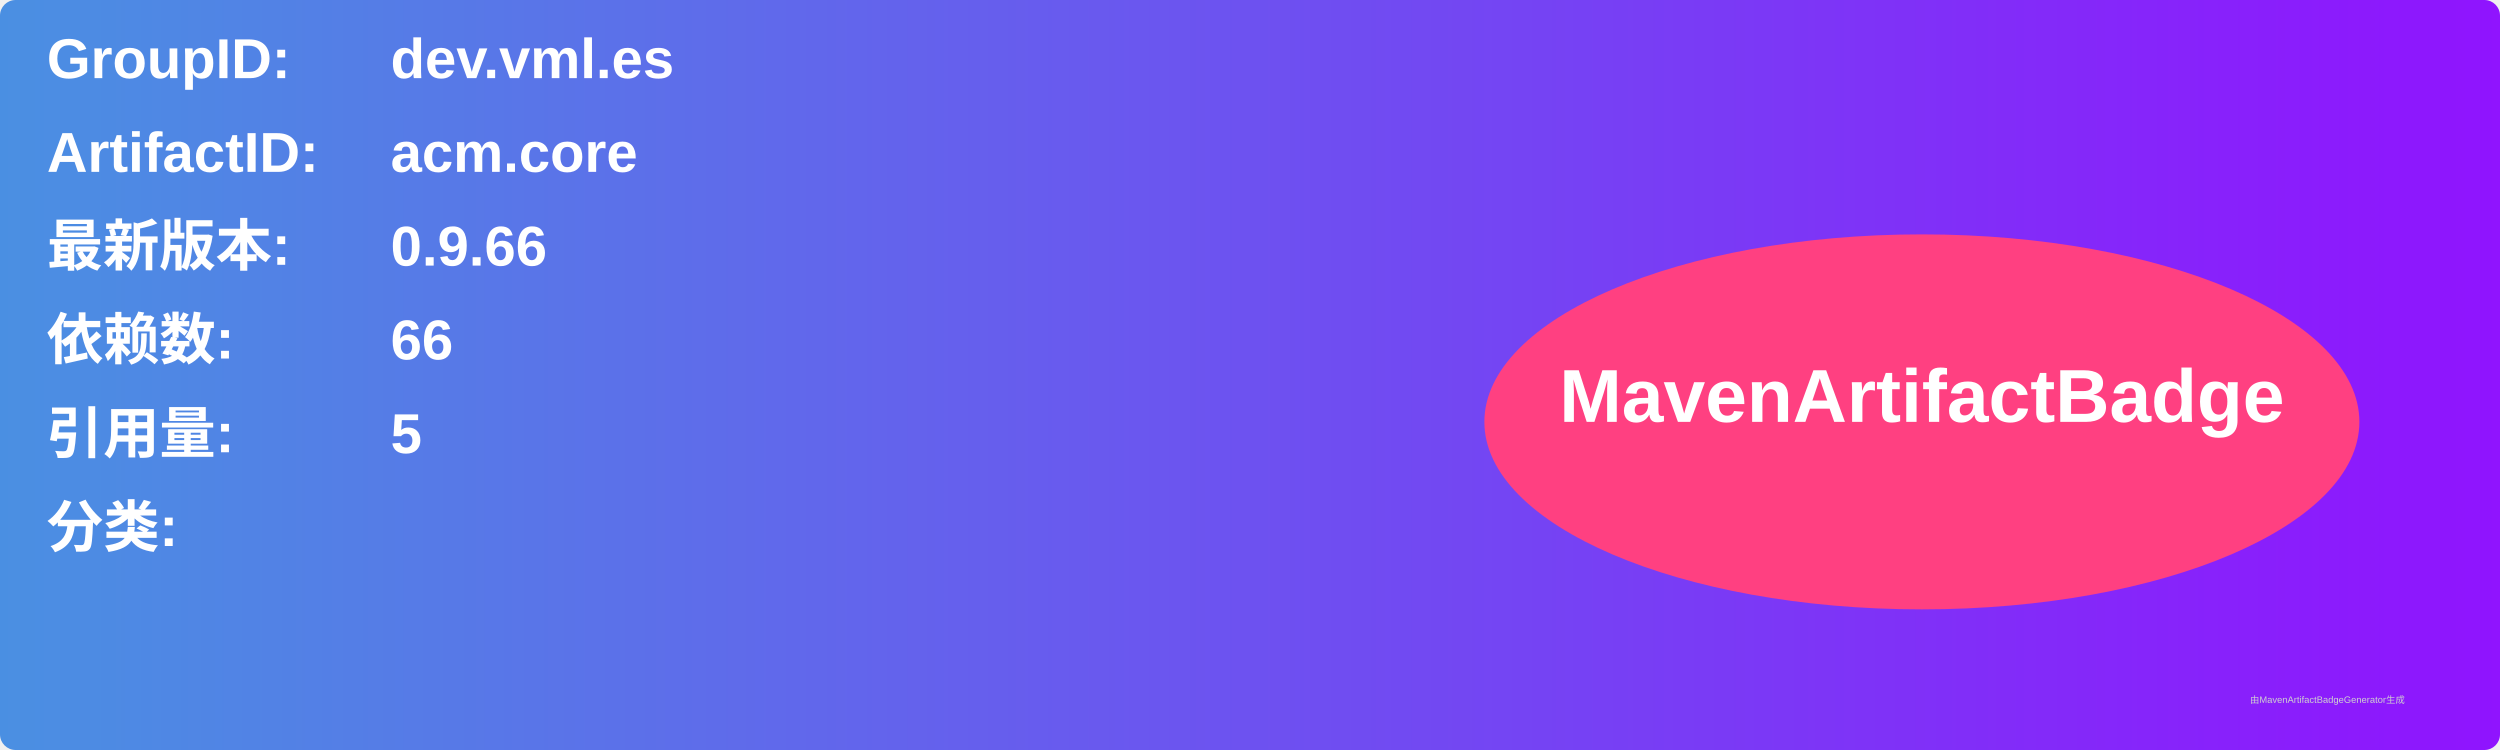
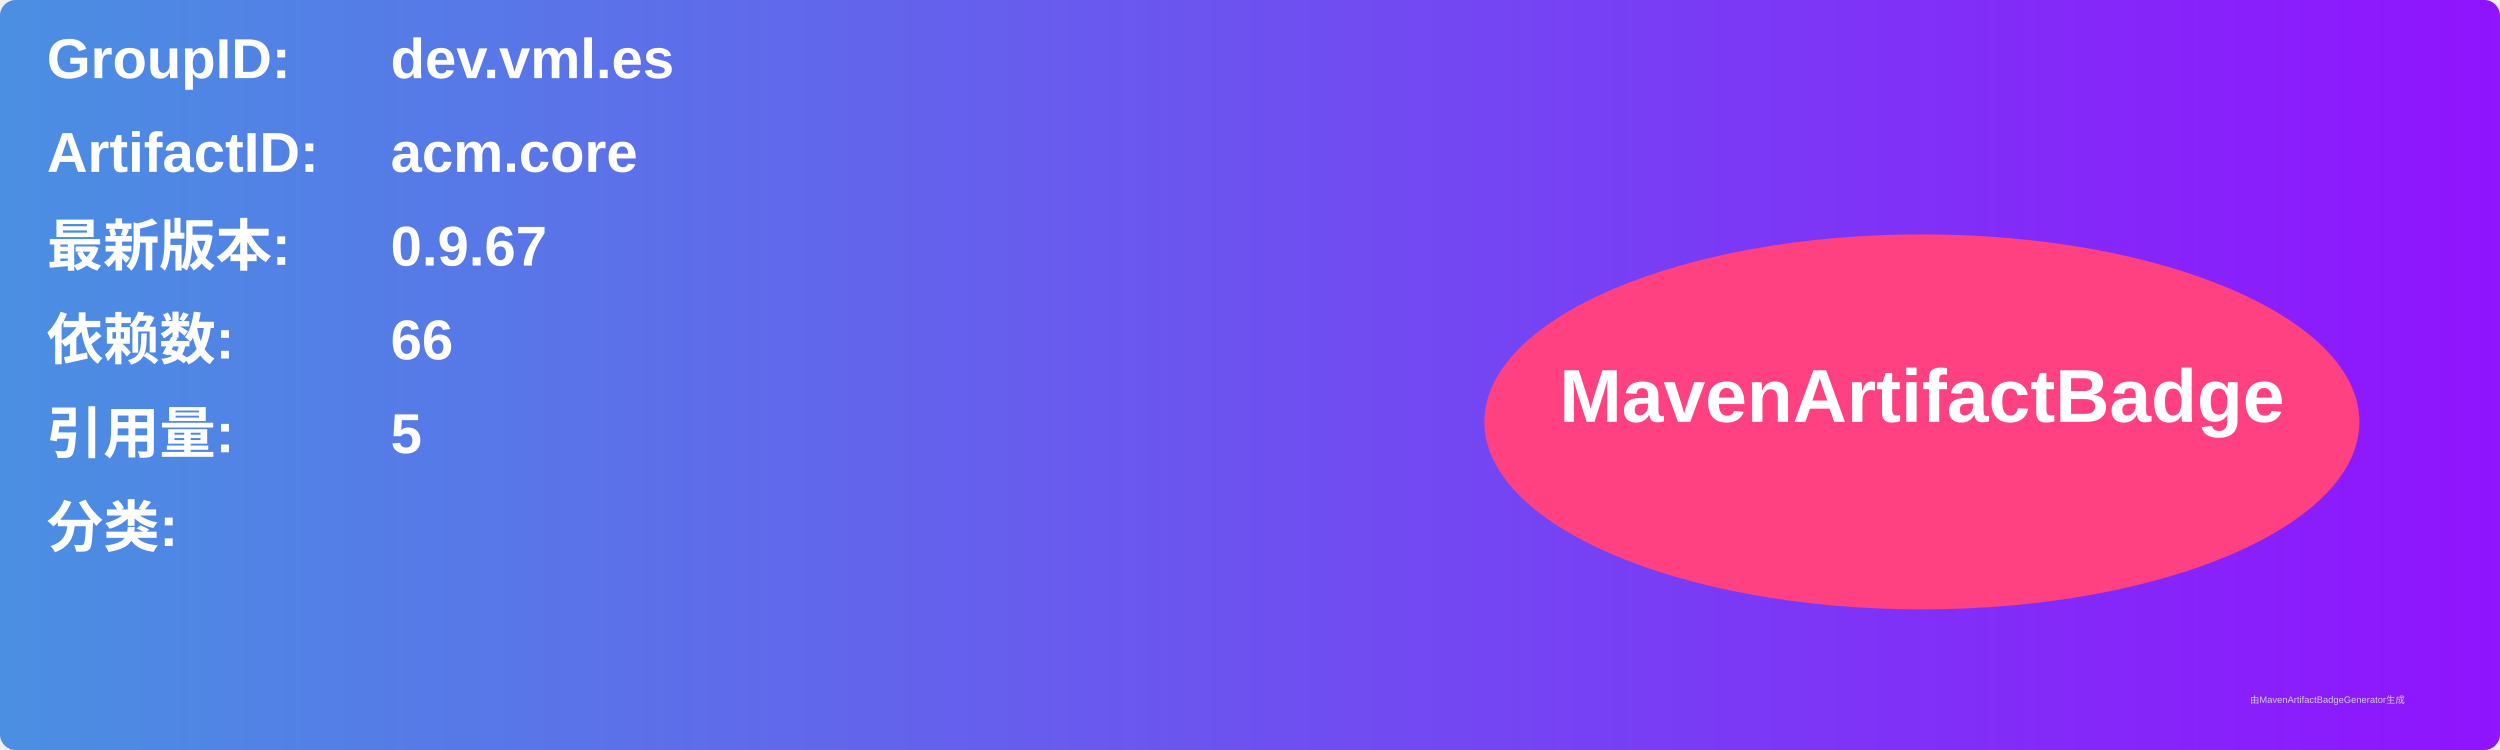
<svg xmlns="http://www.w3.org/2000/svg" width="800" height="240" viewBox="0 0 800 240">
  <linearGradient id="grad" x1="0%" y1="0%" x2="100%" y2="0%">
    <stop offset="0%" stop-color="#4a90e2" />
    <stop offset="100%" stop-color="#9013fe" />
  </linearGradient>
  <rect width="100%" height="100%" rx="5" ry="5" fill="url(#grad)" />
  <g transform="translate(15, 15)">
    <text x="0" y="10" font-family="Arial" font-size="18" fill="white" font-weight="bold" width="260">GroupID:</text>
    <text x="110" y="10" font-family="Arial" font-size="18" fill="white" font-weight="bold" width="460">dev.vml.es</text>
    <text x="0" y="40" font-family="Arial" font-size="18" fill="white" font-weight="bold" width="260">ArtifactID:</text>
    <text x="110" y="40" font-family="Arial" font-size="18" fill="white" font-weight="bold" width="460">acm.core</text>
    <text x="0" y="70" font-family="Arial" font-size="18" fill="white" font-weight="bold">最新版本:</text>
    <text x="110" y="70" font-family="Arial" font-size="18" fill="white" font-weight="bold">
-       <tspan font-weight="bold">0.9.66</tspan>
+       <tspan font-weight="bold">0.9.67</tspan>
    </text>
    <text x="0" y="100" font-family="Arial" font-size="18" fill="white" font-weight="bold">依赖数: </text>
    <text x="110" y="100" font-family="Arial" font-size="18" fill="white">
      <tspan font-weight="bold">66</tspan>
    </text>
    <text x="0" y="130" font-family="Arial" font-size="18" fill="white" font-weight="bold">引用量: </text>
    <text x="110" y="130" font-family="Arial" font-size="18" fill="white">
      <tspan font-weight="bold">5</tspan>
    </text>
    <text x="0" y="160" font-family="Arial" font-size="18" fill="white" font-weight="bold">分类:</text>
    <text x="10" y="190" font-family="Arial" font-size="10" fill="white">
      <tspan font-weight="bold" />
    </text>
    <ellipse cx="600" cy="120" rx="140" ry="60" fill="#ff4081" />
    <text x="600" y="120" text-anchor="middle" font-family="Arial" font-size="24" fill="white" font-weight="bold">MavenArtifactBadge</text>
  </g>
  <text x="720" y="225" font-family="Arial" font-size="3" fill="#d0d0d0">由MavenArtifactBadgeGenerator生成</text>
</svg>
